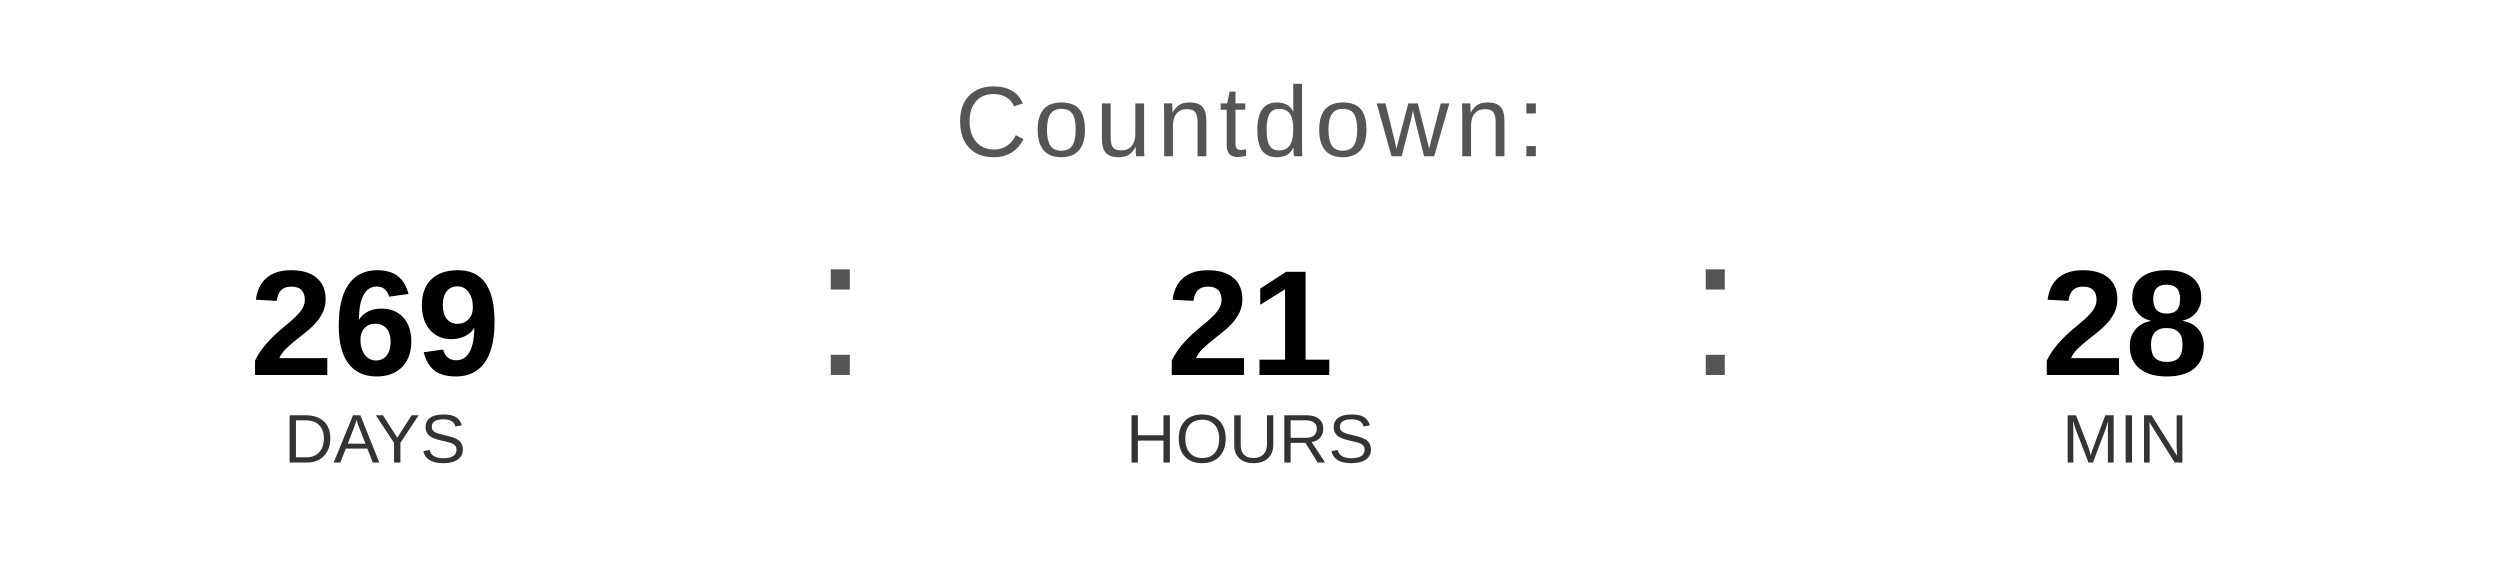
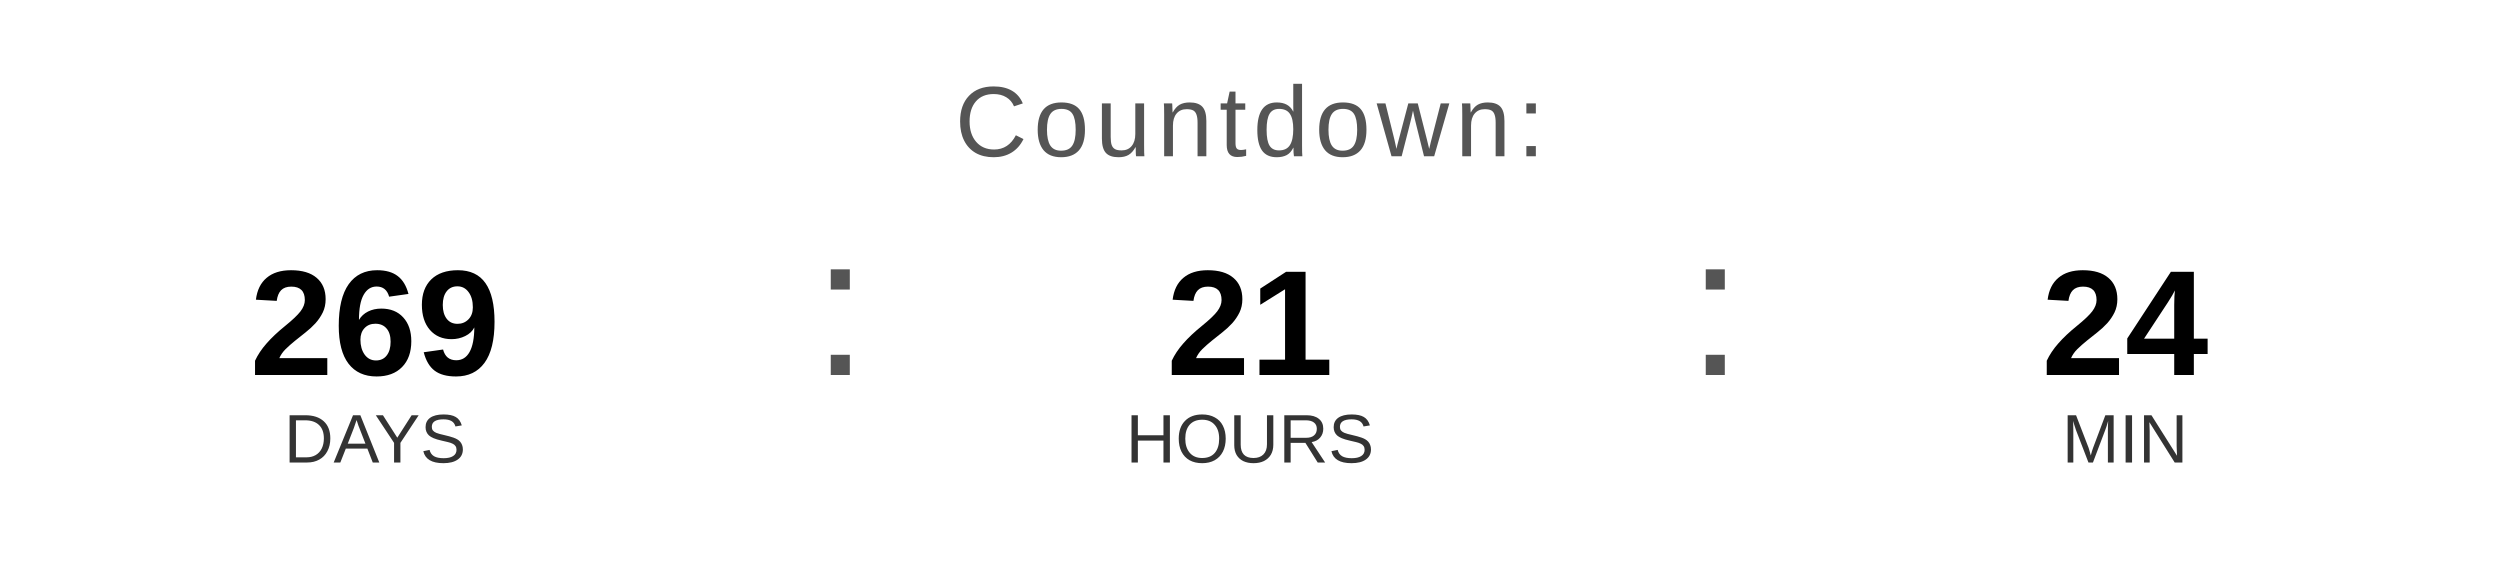
<svg xmlns="http://www.w3.org/2000/svg" width="400" height="90" viewBox="0 0 400 90">
  <text x="200" y="25" font-family="Arial, Helvetica, sans-serif" font-size="16" fill="#555555" text-anchor="middle" letter-spacing="1">
    Countdown:
  </text>
  <text x="60" y="60" font-family="Arial, Helvetica, sans-serif" font-size="24" font-weight="bold" fill="#000000" text-anchor="middle">269</text>
  <text x="60" y="74" font-family="Arial, Helvetica, sans-serif" font-size="11" fill="#333333" text-anchor="middle">DAYS</text>
  <text x="130" y="60" font-family="Arial, sans-serif" font-size="32" fill="#555555">:</text>
  <text x="200" y="60" font-family="Arial, Helvetica, sans-serif" font-size="24" font-weight="bold" fill="#000000" text-anchor="middle">21</text>
  <text x="200" y="74" font-family="Arial, Helvetica, sans-serif" font-size="11" fill="#333333" text-anchor="middle">HOURS</text>
  <text x="270" y="60" font-family="Arial, sans-serif" font-size="32" fill="#555555">:</text>
-   <text x="340" y="60" font-family="Arial, Helvetica, sans-serif" font-size="24" font-weight="bold" fill="#000000" text-anchor="middle">28</text>
+   <text x="340" y="60" font-family="Arial, Helvetica, sans-serif" font-size="24" font-weight="bold" fill="#000000" text-anchor="middle">24</text>
  <text x="340" y="74" font-family="Arial, Helvetica, sans-serif" font-size="11" fill="#333333" text-anchor="middle">MIN</text>
</svg>
